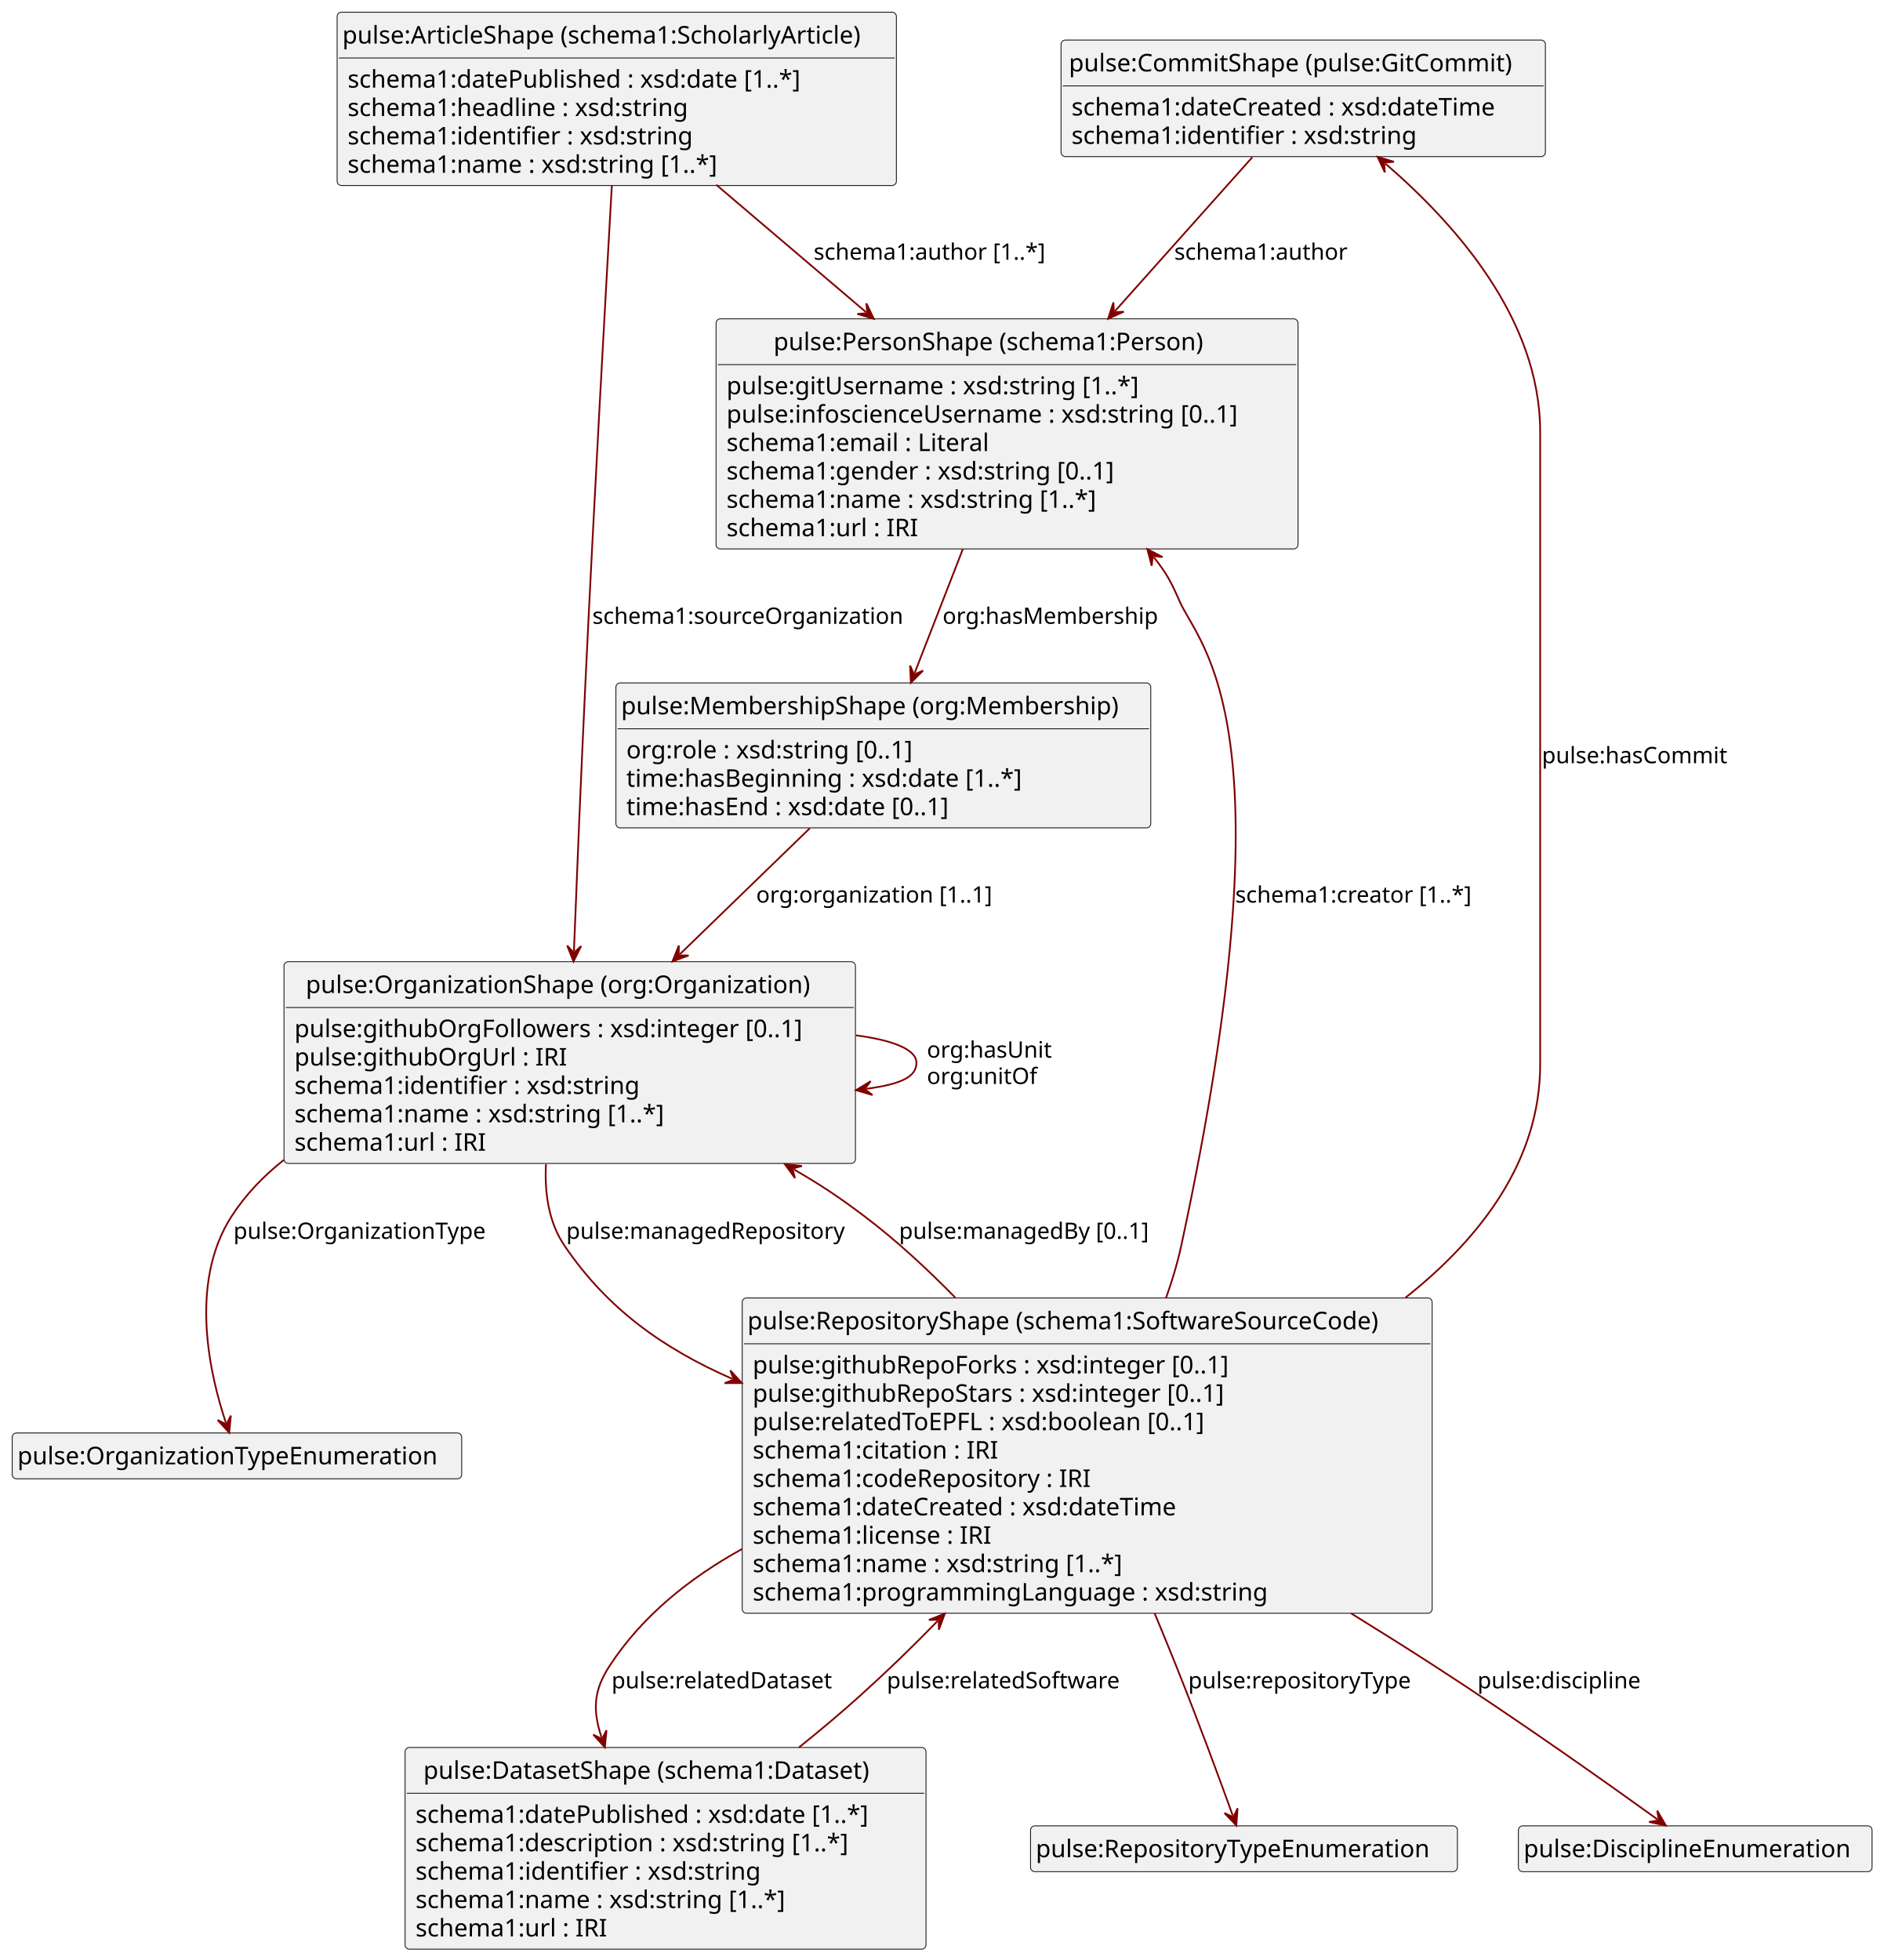
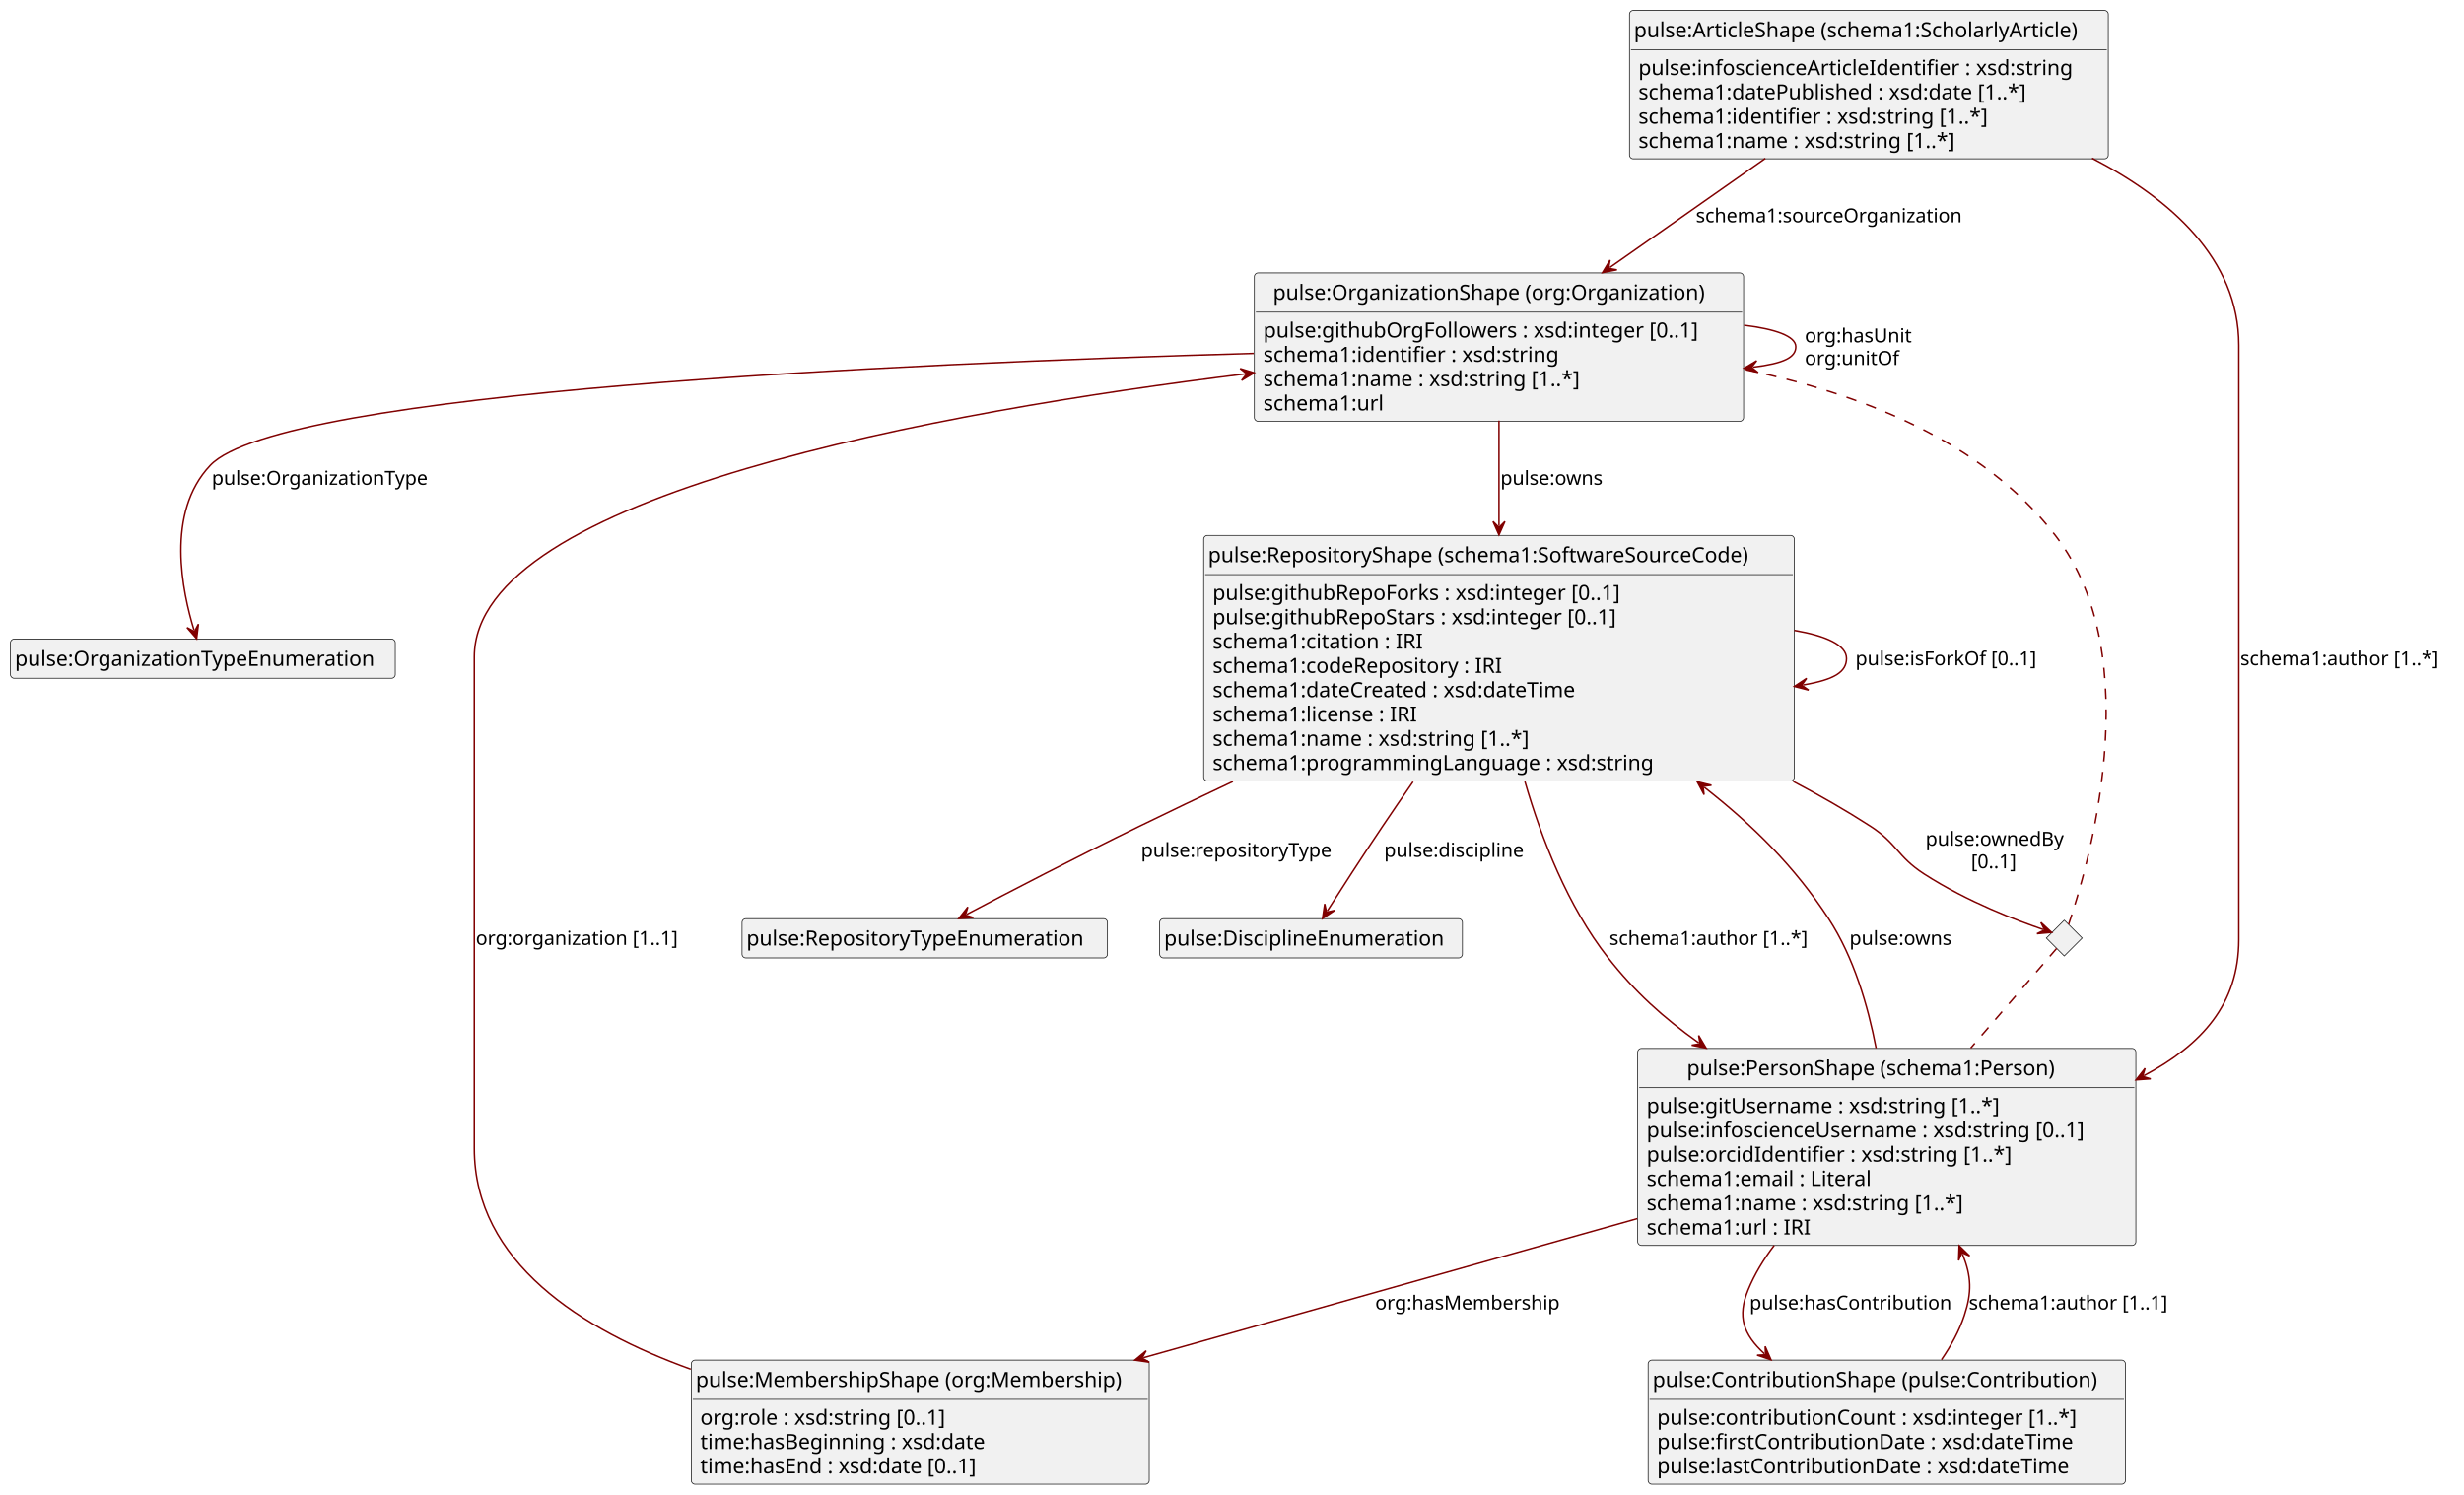
- <svg xmlns="http://www.w3.org/2000/svg" contentStyleType="text/css" height="1125px" preserveAspectRatio="none" style="width:1081px;height:1125px;background:#FFFFFF;" version="1.1" viewBox="0 0 1081 1125" width="1081px" zoomAndPan="magnify">
+ <svg xmlns="http://www.w3.org/2000/svg" contentStyleType="text/css" height="1002px" preserveAspectRatio="none" style="width:1652px;height:1002px;background:#FFFFFF;" version="1.1" viewBox="0 0 1652 1002" width="1652px" zoomAndPan="magnify">
  <defs />
  <g>
-     <g id="elem_pulse:CommitShape (pulse:GitCommit)">
-       <rect codeLine="8" fill="#F1F1F1" height="66.891" id="pulse:CommitShape (pulse:GitCommit)" rx="2.5" ry="2.5" style="stroke:#181818;stroke-width:0.5;" width="278" x="609" y="23" />
-       <text fill="#000000" font-family="sans-serif" font-size="14" lengthAdjust="spacing" textLength="269" x="613.5" y="40.995">pulse:CommitShape (pulse:GitCommit)</text>
-       <line style="stroke:#181818;stroke-width:0.5;" x1="610" x2="886" y1="49.297" y2="49.297" />
-       <text fill="#000000" font-family="sans-serif" font-size="14" lengthAdjust="spacing" textLength="266" x="615" y="66.292">schema1:dateCreated  : xsd:dateTime</text>
-       <text fill="#000000" font-family="sans-serif" font-size="14" lengthAdjust="spacing" textLength="213" x="615" y="82.589">schema1:identifier  : xsd:string</text>
+     <g id="elem_pulse:OrganizationShape (org:Organization)">
+       <rect codeLine="8" fill="#F1F1F1" height="99.484" id="pulse:OrganizationShape (org:Organization)" rx="2.5" ry="2.5" style="stroke:#181818;stroke-width:0.5;" width="328" x="841" y="183" />
+       <text fill="#000000" font-family="sans-serif" font-size="14" lengthAdjust="spacing" textLength="303" x="853.5" y="200.995">pulse:OrganizationShape (org:Organization)</text>
+       <line style="stroke:#181818;stroke-width:0.5;" x1="842" x2="1168" y1="209.297" y2="209.297" />
+       <text fill="#000000" font-family="sans-serif" font-size="14" lengthAdjust="spacing" textLength="316" x="847" y="226.292">pulse:githubOrgFollowers  : xsd:integer  [0..1]</text>
+       <text fill="#000000" font-family="sans-serif" font-size="14" lengthAdjust="spacing" textLength="213" x="847" y="242.589">schema1:identifier  : xsd:string</text>
+       <text fill="#000000" font-family="sans-serif" font-size="14" lengthAdjust="spacing" textLength="235" x="847" y="258.886">schema1:name  : xsd:string  [1..*]</text>
+       <text fill="#000000" font-family="sans-serif" font-size="14" lengthAdjust="spacing" textLength="86" x="847" y="275.183">schema1:url</text>
+     </g>
+     <g id="elem_pulse:OrganizationTypeEnumeration">
+       <rect fill="#F1F1F1" height="26.297" id="pulse:OrganizationTypeEnumeration" rx="2.5" ry="2.5" style="stroke:#181818;stroke-width:0.5;" width="258" x="7" y="428.5" />
+       <text fill="#000000" font-family="sans-serif" font-size="14" lengthAdjust="spacing" textLength="252" x="10" y="446.495">pulse:OrganizationTypeEnumeration</text>
+     </g>
+     <g id="elem_pulse:RepositoryShape (schema1:SoftwareSourceCode)">
+       <rect codeLine="23" fill="#F1F1F1" height="164.672" id="pulse:RepositoryShape (schema1:SoftwareSourceCode)" rx="2.5" ry="2.5" style="stroke:#181818;stroke-width:0.5;" width="396" x="807" y="359" />
+       <text fill="#000000" font-family="sans-serif" font-size="14" lengthAdjust="spacing" textLength="390" x="810" y="376.995">pulse:RepositoryShape (schema1:SoftwareSourceCode)</text>
+       <line style="stroke:#181818;stroke-width:0.5;" x1="808" x2="1202" y1="385.297" y2="385.297" />
+       <text fill="#000000" font-family="sans-serif" font-size="14" lengthAdjust="spacing" textLength="301" x="813" y="402.292">pulse:githubRepoForks  : xsd:integer  [0..1]</text>
+       <text fill="#000000" font-family="sans-serif" font-size="14" lengthAdjust="spacing" textLength="298" x="813" y="418.589">pulse:githubRepoStars  : xsd:integer  [0..1]</text>
+       <text fill="#000000" font-family="sans-serif" font-size="14" lengthAdjust="spacing" textLength="156" x="813" y="434.886">schema1:citation  :  IRI</text>
+       <text fill="#000000" font-family="sans-serif" font-size="14" lengthAdjust="spacing" textLength="215" x="813" y="451.183">schema1:codeRepository  :  IRI</text>
+       <text fill="#000000" font-family="sans-serif" font-size="14" lengthAdjust="spacing" textLength="266" x="813" y="467.479">schema1:dateCreated  : xsd:dateTime</text>
+       <text fill="#000000" font-family="sans-serif" font-size="14" lengthAdjust="spacing" textLength="155" x="813" y="483.776">schema1:license  :  IRI</text>
+       <text fill="#000000" font-family="sans-serif" font-size="14" lengthAdjust="spacing" textLength="235" x="813" y="500.073">schema1:name  : xsd:string  [1..*]</text>
+       <text fill="#000000" font-family="sans-serif" font-size="14" lengthAdjust="spacing" textLength="314" x="813" y="516.37">schema1:programmingLanguage  : xsd:string</text>
+     </g>
+     <g id="elem_pulse:ArticleShape (schema1:ScholarlyArticle)">
+       <rect codeLine="16" fill="#F1F1F1" height="99.484" id="pulse:ArticleShape (schema1:ScholarlyArticle)" rx="2.5" ry="2.5" style="stroke:#181818;stroke-width:0.5;" width="321" x="1092.5" y="7" />
+       <text fill="#000000" font-family="sans-serif" font-size="14" lengthAdjust="spacing" textLength="315" x="1095.5" y="24.995">pulse:ArticleShape (schema1:ScholarlyArticle)</text>
+       <line style="stroke:#181818;stroke-width:0.5;" x1="1093.5" x2="1412.5" y1="33.297" y2="33.297" />
+       <text fill="#000000" font-family="sans-serif" font-size="14" lengthAdjust="spacing" textLength="308" x="1098.5" y="50.292">pulse:infoscienceArticleIdentifier  : xsd:string</text>
+       <text fill="#000000" font-family="sans-serif" font-size="14" lengthAdjust="spacing" textLength="287" x="1098.5" y="66.589">schema1:datePublished  : xsd:date  [1..*]</text>
+       <text fill="#000000" font-family="sans-serif" font-size="14" lengthAdjust="spacing" textLength="255" x="1098.5" y="82.886">schema1:identifier  : xsd:string  [1..*]</text>
+       <text fill="#000000" font-family="sans-serif" font-size="14" lengthAdjust="spacing" textLength="235" x="1098.5" y="99.183">schema1:name  : xsd:string  [1..*]</text>
    </g>
    <g id="elem_pulse:PersonShape (schema1:Person)">
-       <rect codeLine="51" fill="#F1F1F1" height="132.078" id="pulse:PersonShape (schema1:Person)" rx="2.5" ry="2.5" style="stroke:#181818;stroke-width:0.5;" width="334" x="411" y="183" />
-       <text fill="#000000" font-family="sans-serif" font-size="14" lengthAdjust="spacing" textLength="268" x="444" y="200.995">pulse:PersonShape (schema1:Person)</text>
-       <line style="stroke:#181818;stroke-width:0.5;" x1="412" x2="744" y1="209.297" y2="209.297" />
-       <text fill="#000000" font-family="sans-serif" font-size="14" lengthAdjust="spacing" textLength="258" x="417" y="226.292">pulse:gitUsername  : xsd:string  [1..*]</text>
-       <text fill="#000000" font-family="sans-serif" font-size="14" lengthAdjust="spacing" textLength="322" x="417" y="242.589">pulse:infoscienceUsername  : xsd:string  [0..1]</text>
-       <text fill="#000000" font-family="sans-serif" font-size="14" lengthAdjust="spacing" textLength="166" x="417" y="258.886">schema1:email  :  Literal</text>
-       <text fill="#000000" font-family="sans-serif" font-size="14" lengthAdjust="spacing" textLength="248" x="417" y="275.183">schema1:gender  : xsd:string  [0..1]</text>
-       <text fill="#000000" font-family="sans-serif" font-size="14" lengthAdjust="spacing" textLength="235" x="417" y="291.479">schema1:name  : xsd:string  [1..*]</text>
-       <text fill="#000000" font-family="sans-serif" font-size="14" lengthAdjust="spacing" textLength="123" x="417" y="307.776">schema1:url  :  IRI</text>
+       <rect codeLine="40" fill="#F1F1F1" height="132.078" id="pulse:PersonShape (schema1:Person)" rx="2.5" ry="2.5" style="stroke:#181818;stroke-width:0.5;" width="334" x="1098" y="703" />
+       <text fill="#000000" font-family="sans-serif" font-size="14" lengthAdjust="spacing" textLength="268" x="1131" y="720.995">pulse:PersonShape (schema1:Person)</text>
+       <line style="stroke:#181818;stroke-width:0.5;" x1="1099" x2="1431" y1="729.297" y2="729.297" />
+       <text fill="#000000" font-family="sans-serif" font-size="14" lengthAdjust="spacing" textLength="258" x="1104" y="746.292">pulse:gitUsername  : xsd:string  [1..*]</text>
+       <text fill="#000000" font-family="sans-serif" font-size="14" lengthAdjust="spacing" textLength="322" x="1104" y="762.589">pulse:infoscienceUsername  : xsd:string  [0..1]</text>
+       <text fill="#000000" font-family="sans-serif" font-size="14" lengthAdjust="spacing" textLength="263" x="1104" y="778.886">pulse:orcidIdentifier  : xsd:string  [1..*]</text>
+       <text fill="#000000" font-family="sans-serif" font-size="14" lengthAdjust="spacing" textLength="166" x="1104" y="795.183">schema1:email  :  Literal</text>
+       <text fill="#000000" font-family="sans-serif" font-size="14" lengthAdjust="spacing" textLength="235" x="1104" y="811.48">schema1:name  : xsd:string  [1..*]</text>
+       <text fill="#000000" font-family="sans-serif" font-size="14" lengthAdjust="spacing" textLength="123" x="1104" y="827.776">schema1:url  :  IRI</text>
    </g>
-     <g id="elem_pulse:OrganizationShape (org:Organization)">
-       <rect codeLine="12" fill="#F1F1F1" height="115.781" id="pulse:OrganizationShape (org:Organization)" rx="2.5" ry="2.5" style="stroke:#181818;stroke-width:0.5;" width="328" x="163" y="552" />
-       <text fill="#000000" font-family="sans-serif" font-size="14" lengthAdjust="spacing" textLength="303" x="175.5" y="569.995">pulse:OrganizationShape (org:Organization)</text>
-       <line style="stroke:#181818;stroke-width:0.5;" x1="164" x2="490" y1="578.297" y2="578.297" />
-       <text fill="#000000" font-family="sans-serif" font-size="14" lengthAdjust="spacing" textLength="316" x="169" y="595.292">pulse:githubOrgFollowers  : xsd:integer  [0..1]</text>
-       <text fill="#000000" font-family="sans-serif" font-size="14" lengthAdjust="spacing" textLength="167" x="169" y="611.589">pulse:githubOrgUrl  :  IRI</text>
-       <text fill="#000000" font-family="sans-serif" font-size="14" lengthAdjust="spacing" textLength="213" x="169" y="627.886">schema1:identifier  : xsd:string</text>
-       <text fill="#000000" font-family="sans-serif" font-size="14" lengthAdjust="spacing" textLength="235" x="169" y="644.183">schema1:name  : xsd:string  [1..*]</text>
-       <text fill="#000000" font-family="sans-serif" font-size="14" lengthAdjust="spacing" textLength="123" x="169" y="660.48">schema1:url  :  IRI</text>
-     </g>
-     <g id="elem_pulse:OrganizationTypeEnumeration">
-       <rect fill="#F1F1F1" height="26.297" id="pulse:OrganizationTypeEnumeration" rx="2.5" ry="2.5" style="stroke:#181818;stroke-width:0.5;" width="258" x="7" y="822.5" />
-       <text fill="#000000" font-family="sans-serif" font-size="14" lengthAdjust="spacing" textLength="252" x="10" y="840.495">pulse:OrganizationTypeEnumeration</text>
-     </g>
-     <g id="elem_pulse:RepositoryShape (schema1:SoftwareSourceCode)">
-       <rect codeLine="35" fill="#F1F1F1" height="180.969" id="pulse:RepositoryShape (schema1:SoftwareSourceCode)" rx="2.5" ry="2.5" style="stroke:#181818;stroke-width:0.5;" width="396" x="426" y="745" />
-       <text fill="#000000" font-family="sans-serif" font-size="14" lengthAdjust="spacing" textLength="390" x="429" y="762.995">pulse:RepositoryShape (schema1:SoftwareSourceCode)</text>
-       <line style="stroke:#181818;stroke-width:0.5;" x1="427" x2="821" y1="771.297" y2="771.297" />
-       <text fill="#000000" font-family="sans-serif" font-size="14" lengthAdjust="spacing" textLength="301" x="432" y="788.292">pulse:githubRepoForks  : xsd:integer  [0..1]</text>
-       <text fill="#000000" font-family="sans-serif" font-size="14" lengthAdjust="spacing" textLength="298" x="432" y="804.589">pulse:githubRepoStars  : xsd:integer  [0..1]</text>
-       <text fill="#000000" font-family="sans-serif" font-size="14" lengthAdjust="spacing" textLength="288" x="432" y="820.886">pulse:relatedToEPFL  : xsd:boolean  [0..1]</text>
-       <text fill="#000000" font-family="sans-serif" font-size="14" lengthAdjust="spacing" textLength="156" x="432" y="837.183">schema1:citation  :  IRI</text>
-       <text fill="#000000" font-family="sans-serif" font-size="14" lengthAdjust="spacing" textLength="215" x="432" y="853.48">schema1:codeRepository  :  IRI</text>
-       <text fill="#000000" font-family="sans-serif" font-size="14" lengthAdjust="spacing" textLength="266" x="432" y="869.776">schema1:dateCreated  : xsd:dateTime</text>
-       <text fill="#000000" font-family="sans-serif" font-size="14" lengthAdjust="spacing" textLength="155" x="432" y="886.073">schema1:license  :  IRI</text>
-       <text fill="#000000" font-family="sans-serif" font-size="14" lengthAdjust="spacing" textLength="235" x="432" y="902.37">schema1:name  : xsd:string  [1..*]</text>
-       <text fill="#000000" font-family="sans-serif" font-size="14" lengthAdjust="spacing" textLength="314" x="432" y="918.667">schema1:programmingLanguage  : xsd:string</text>
-     </g>
-     <g id="elem_pulse:ArticleShape (schema1:ScholarlyArticle)">
-       <rect codeLine="21" fill="#F1F1F1" height="99.484" id="pulse:ArticleShape (schema1:ScholarlyArticle)" rx="2.5" ry="2.5" style="stroke:#181818;stroke-width:0.5;" width="321" x="193.5" y="7" />
-       <text fill="#000000" font-family="sans-serif" font-size="14" lengthAdjust="spacing" textLength="315" x="196.5" y="24.995">pulse:ArticleShape (schema1:ScholarlyArticle)</text>
-       <line style="stroke:#181818;stroke-width:0.5;" x1="194.5" x2="513.5" y1="33.297" y2="33.297" />
-       <text fill="#000000" font-family="sans-serif" font-size="14" lengthAdjust="spacing" textLength="287" x="199.5" y="50.292">schema1:datePublished  : xsd:date  [1..*]</text>
-       <text fill="#000000" font-family="sans-serif" font-size="14" lengthAdjust="spacing" textLength="213" x="199.5" y="66.589">schema1:headline  : xsd:string</text>
-       <text fill="#000000" font-family="sans-serif" font-size="14" lengthAdjust="spacing" textLength="213" x="199.5" y="82.886">schema1:identifier  : xsd:string</text>
-       <text fill="#000000" font-family="sans-serif" font-size="14" lengthAdjust="spacing" textLength="235" x="199.5" y="99.183">schema1:name  : xsd:string  [1..*]</text>
-     </g>
-     <g id="elem_pulse:DatasetShape (schema1:Dataset)">
-       <rect codeLine="28" fill="#F1F1F1" height="115.781" id="pulse:DatasetShape (schema1:Dataset)" rx="2.5" ry="2.5" style="stroke:#181818;stroke-width:0.5;" width="299" x="232.5" y="1003" />
-       <text fill="#000000" font-family="sans-serif" font-size="14" lengthAdjust="spacing" textLength="278" x="243" y="1020.995">pulse:DatasetShape (schema1:Dataset)</text>
-       <line style="stroke:#181818;stroke-width:0.5;" x1="233.5" x2="530.5" y1="1029.297" y2="1029.297" />
-       <text fill="#000000" font-family="sans-serif" font-size="14" lengthAdjust="spacing" textLength="287" x="238.5" y="1046.292">schema1:datePublished  : xsd:date  [1..*]</text>
-       <text fill="#000000" font-family="sans-serif" font-size="14" lengthAdjust="spacing" textLength="273" x="238.5" y="1062.589">schema1:description  : xsd:string  [1..*]</text>
-       <text fill="#000000" font-family="sans-serif" font-size="14" lengthAdjust="spacing" textLength="213" x="238.5" y="1078.886">schema1:identifier  : xsd:string</text>
-       <text fill="#000000" font-family="sans-serif" font-size="14" lengthAdjust="spacing" textLength="235" x="238.5" y="1095.183">schema1:name  : xsd:string  [1..*]</text>
-       <text fill="#000000" font-family="sans-serif" font-size="14" lengthAdjust="spacing" textLength="123" x="238.5" y="1111.479">schema1:url  :  IRI</text>
-     </g>
+     <polygon fill="#F1F1F1" points="1384,617,1396,629,1384,641,1372,629,1384,617" style="stroke:#181818;stroke-width:0.5;" />
    <g id="elem_pulse:RepositoryTypeEnumeration">
-       <rect fill="#F1F1F1" height="26.297" id="pulse:RepositoryTypeEnumeration" rx="2.5" ry="2.5" style="stroke:#181818;stroke-width:0.5;" width="245" x="591.5" y="1048" />
-       <text fill="#000000" font-family="sans-serif" font-size="14" lengthAdjust="spacing" textLength="239" x="594.5" y="1065.995">pulse:RepositoryTypeEnumeration</text>
+       <rect fill="#F1F1F1" height="26.297" id="pulse:RepositoryTypeEnumeration" rx="2.5" ry="2.5" style="stroke:#181818;stroke-width:0.5;" width="245" x="497.5" y="616" />
+       <text fill="#000000" font-family="sans-serif" font-size="14" lengthAdjust="spacing" textLength="239" x="500.5" y="633.995">pulse:RepositoryTypeEnumeration</text>
    </g>
    <g id="elem_pulse:DisciplineEnumeration">
-       <rect fill="#F1F1F1" height="26.297" id="pulse:DisciplineEnumeration" rx="2.5" ry="2.5" style="stroke:#181818;stroke-width:0.5;" width="203" x="871.5" y="1048" />
-       <text fill="#000000" font-family="sans-serif" font-size="14" lengthAdjust="spacing" textLength="197" x="874.5" y="1065.995">pulse:DisciplineEnumeration</text>
+       <rect fill="#F1F1F1" height="26.297" id="pulse:DisciplineEnumeration" rx="2.5" ry="2.5" style="stroke:#181818;stroke-width:0.5;" width="203" x="777.5" y="616" />
+       <text fill="#000000" font-family="sans-serif" font-size="14" lengthAdjust="spacing" textLength="197" x="780.5" y="633.995">pulse:DisciplineEnumeration</text>
    </g>
    <g id="elem_pulse:MembershipShape (org:Membership)">
-       <rect codeLine="59" fill="#F1F1F1" height="83.188" id="pulse:MembershipShape (org:Membership)" rx="2.5" ry="2.5" style="stroke:#181818;stroke-width:0.5;" width="307" x="353.5" y="392" />
-       <text fill="#000000" font-family="sans-serif" font-size="14" lengthAdjust="spacing" textLength="301" x="356.5" y="409.995">pulse:MembershipShape (org:Membership)</text>
-       <line style="stroke:#181818;stroke-width:0.5;" x1="354.5" x2="659.5" y1="418.297" y2="418.297" />
-       <text fill="#000000" font-family="sans-serif" font-size="14" lengthAdjust="spacing" textLength="183" x="359.5" y="435.292">org:role  : xsd:string  [0..1]</text>
-       <text fill="#000000" font-family="sans-serif" font-size="14" lengthAdjust="spacing" textLength="249" x="359.5" y="451.589">time:hasBeginning  : xsd:date  [1..*]</text>
-       <text fill="#000000" font-family="sans-serif" font-size="14" lengthAdjust="spacing" textLength="208" x="359.5" y="467.886">time:hasEnd  : xsd:date  [0..1]</text>
+       <rect codeLine="55" fill="#F1F1F1" height="83.188" id="pulse:MembershipShape (org:Membership)" rx="2.5" ry="2.5" style="stroke:#181818;stroke-width:0.5;" width="307" x="463.5" y="912" />
+       <text fill="#000000" font-family="sans-serif" font-size="14" lengthAdjust="spacing" textLength="301" x="466.5" y="929.995">pulse:MembershipShape (org:Membership)</text>
+       <line style="stroke:#181818;stroke-width:0.5;" x1="464.5" x2="769.5" y1="938.297" y2="938.297" />
+       <text fill="#000000" font-family="sans-serif" font-size="14" lengthAdjust="spacing" textLength="183" x="469.5" y="955.292">org:role  : xsd:string  [0..1]</text>
+       <text fill="#000000" font-family="sans-serif" font-size="14" lengthAdjust="spacing" textLength="207" x="469.5" y="971.589">time:hasBeginning  : xsd:date</text>
+       <text fill="#000000" font-family="sans-serif" font-size="14" lengthAdjust="spacing" textLength="208" x="469.5" y="987.886">time:hasEnd  : xsd:date  [0..1]</text>
    </g>
-     <g id="link_pulse:CommitShape (pulse:GitCommit)_pulse:PersonShape (schema1:Person)">
-       <path codeLine="11" d="M718.78,90.25 C696.09,115.67 667.906,147.264 640.036,178.484 " fill="none" id="pulse:CommitShape (pulse:GitCommit)-to-pulse:PersonShape (schema1:Person)" style="stroke:#800000;stroke-width:1.0;" />
-       <polygon fill="#800000" points="636.04,182.96,645.018,178.91,639.37,179.23,639.05,173.582,636.04,182.96" style="stroke:#800000;stroke-width:1.0;" />
-       <text fill="#000000" font-family="sans-serif" font-size="13" lengthAdjust="spacing" textLength="105" x="674" y="149.067">schema1:author</text>
+     <g id="elem_pulse:ContributionShape (pulse:Contribution)">
+       <rect codeLine="50" fill="#F1F1F1" height="83.188" id="pulse:ContributionShape (pulse:Contribution)" rx="2.5" ry="2.5" style="stroke:#181818;stroke-width:0.5;" width="320" x="1105" y="912" />
+       <text fill="#000000" font-family="sans-serif" font-size="14" lengthAdjust="spacing" textLength="314" x="1108" y="929.995">pulse:ContributionShape (pulse:Contribution)</text>
+       <line style="stroke:#181818;stroke-width:0.5;" x1="1106" x2="1424" y1="938.297" y2="938.297" />
+       <text fill="#000000" font-family="sans-serif" font-size="14" lengthAdjust="spacing" textLength="305" x="1111" y="955.292">pulse:contributionCount  : xsd:integer  [1..*]</text>
+       <text fill="#000000" font-family="sans-serif" font-size="14" lengthAdjust="spacing" textLength="297" x="1111" y="971.589">pulse:firstContributionDate  : xsd:dateTime</text>
+       <text fill="#000000" font-family="sans-serif" font-size="14" lengthAdjust="spacing" textLength="296" x="1111" y="987.886">pulse:lastContributionDate  : xsd:dateTime</text>
    </g>
    <g id="link_pulse:OrganizationShape (org:Organization)_pulse:OrganizationTypeEnumeration">
-       <path codeLine="18" d="M162.87,665.82 C151.28,674.96 141.02,685.61 133,698 C107.62,737.2 121.185,791.207 129.655,816.647 " fill="none" id="pulse:OrganizationShape (org:Organization)-to-pulse:OrganizationTypeEnumeration" style="stroke:#800000;stroke-width:1.0;" />
-       <polygon fill="#800000" points="131.55,822.34,132.502,812.537,129.97,817.596,124.912,815.064,131.55,822.34" style="stroke:#800000;stroke-width:1.0;" />
-       <text fill="#000000" font-family="sans-serif" font-size="13" lengthAdjust="spacing" textLength="149" x="134" y="711.067">pulse:OrganizationType</text>
+       <path codeLine="13" d="M840.52,236.97 C603.26,243.67 188.09,262.41 141,312 C110.71,343.89 122.328,397.062 130.098,422.512 " fill="none" id="pulse:OrganizationShape (org:Organization)-to-pulse:OrganizationTypeEnumeration" style="stroke:#800000;stroke-width:1.0;" />
+       <polygon fill="#800000" points="131.85,428.25,133.048,418.474,130.39,423.468,125.396,420.81,131.85,428.25" style="stroke:#800000;stroke-width:1.0;" />
+       <text fill="#000000" font-family="sans-serif" font-size="13" lengthAdjust="spacing" textLength="149" x="142" y="325.067">pulse:OrganizationType</text>
    </g>
    <g id="link_pulse:OrganizationShape (org:Organization)_pulse:RepositoryShape (schema1:SoftwareSourceCode)">
-       <path codeLine="19" d="M313.36,668.23 C312.51,684.51 314.83,701.47 324,715 C348.46,751.08 380.247,773.847 420.296,791.437 " fill="none" id="pulse:OrganizationShape (org:Organization)-to-pulse:RepositoryShape (schema1:SoftwareSourceCode)" style="stroke:#800000;stroke-width:1.0;" />
-       <polygon fill="#800000" points="425.79,793.85,419.158,786.568,421.212,791.839,415.941,793.893,425.79,793.85" style="stroke:#800000;stroke-width:1.0;" />
-       <text fill="#000000" font-family="sans-serif" font-size="13" lengthAdjust="spacing" textLength="166" x="325" y="711.067">pulse:managedRepository</text>
-     </g>
-     <g id="link_pulse:RepositoryShape (schema1:SoftwareSourceCode)_pulse:OrganizationShape (org:Organization)">
-       <path codeLine="47" d="M548.22,744.73 C531.95,728.11 514.15,711.7 496,698 C481.91,687.37 471.515,680.383 455.685,671.233 " fill="none" id="pulse:RepositoryShape (schema1:SoftwareSourceCode)-to-pulse:OrganizationShape (org:Organization)" style="stroke:#800000;stroke-width:1.0;" />
-       <polygon fill="#800000" points="450.49,668.23,456.28,676.197,454.819,670.732,460.284,669.271,450.49,668.23" style="stroke:#800000;stroke-width:1.0;" />
-       <text fill="#000000" font-family="sans-serif" font-size="13" lengthAdjust="spacing" textLength="153" x="516" y="711.067">pulse:managedBy [0..1]</text>
+       <path codeLine="14" d="M1005,282.03 C1005,304.86 1005,326.7 1005,352.65 " fill="none" id="pulse:OrganizationShape (org:Organization)-to-pulse:RepositoryShape (schema1:SoftwareSourceCode)" style="stroke:#800000;stroke-width:1.0;" />
+       <polygon fill="#800000" points="1005,358.65,1009,349.65,1005,353.65,1001,349.65,1005,358.65" style="stroke:#800000;stroke-width:1.0;" />
+       <text fill="#000000" font-family="sans-serif" font-size="13" lengthAdjust="spacing" textLength="70" x="1006" y="325.067">pulse:owns</text>
    </g>
    <g id="link_pulse:OrganizationShape (org:Organization)_pulse:OrganizationShape (org:Organization)">
-       <path codeLine="20" d="M491.33,594.27 C512.22,597.02 526,602.27 526,610 C526,617.73 518.169,622.197 497.279,624.947 " fill="none" id="pulse:OrganizationShape (org:Organization)-to-pulse:OrganizationShape (org:Organization)" style="stroke:#800000;stroke-width:1.0;" />
-       <polygon fill="#800000" points="491.33,625.73,500.775,628.521,496.287,625.077,499.731,620.59,491.33,625.73" style="stroke:#800000;stroke-width:1.0;" />
-       <text fill="#000000" font-family="sans-serif" font-size="13" lengthAdjust="spacing" textLength="74" x="532" y="607.067">org:hasUnit</text>
-       <text fill="#000000" font-family="sans-serif" font-size="13" lengthAdjust="spacing" textLength="63" x="532" y="622.2">org:unitOf</text>
+       <path codeLine="15" d="M1169.33,218.08 C1190.22,220.61 1204,225.41 1204,232.5 C1204,239.59 1196.177,243.669 1175.286,246.199 " fill="none" id="pulse:OrganizationShape (org:Organization)-to-pulse:OrganizationShape (org:Organization)" style="stroke:#800000;stroke-width:1.0;" />
+       <polygon fill="#800000" points="1169.33,246.92,1178.746,249.809,1174.294,246.319,1177.784,241.867,1169.33,246.92" style="stroke:#800000;stroke-width:1.0;" />
+       <text fill="#000000" font-family="sans-serif" font-size="13" lengthAdjust="spacing" textLength="74" x="1210" y="229.567">org:hasUnit</text>
+       <text fill="#000000" font-family="sans-serif" font-size="13" lengthAdjust="spacing" textLength="63" x="1210" y="244.7">org:unitOf</text>
    </g>
    <g id="link_pulse:ArticleShape (schema1:ScholarlyArticle)_pulse:OrganizationShape (org:Organization)">
-       <path codeLine="26" d="M351.19,106.24 C347.48,171.36 340.84,290.34 336,392 C333.42,446.24 331.124,502.125 329.414,545.885 " fill="none" id="pulse:ArticleShape (schema1:ScholarlyArticle)-to-pulse:OrganizationShape (org:Organization)" style="stroke:#800000;stroke-width:1.0;" />
-       <polygon fill="#800000" points="329.18,551.88,333.528,543.043,329.375,546.884,325.534,542.731,329.18,551.88" style="stroke:#800000;stroke-width:1.0;" />
-       <text fill="#000000" font-family="sans-serif" font-size="13" lengthAdjust="spacing" textLength="187" x="340" y="358.067">schema1:sourceOrganization</text>
+       <path codeLine="21" d="M1183.59,106.2 C1149.48,130.13 1113.412,155.445 1079.303,179.365 " fill="none" id="pulse:ArticleShape (schema1:ScholarlyArticle)-to-pulse:OrganizationShape (org:Organization)" style="stroke:#800000;stroke-width:1.0;" />
+       <polygon fill="#800000" points="1074.39,182.81,1084.055,180.918,1078.484,179.939,1079.462,174.368,1074.39,182.81" style="stroke:#800000;stroke-width:1.0;" />
+       <text fill="#000000" font-family="sans-serif" font-size="13" lengthAdjust="spacing" textLength="187" x="1137" y="149.067">schema1:sourceOrganization</text>
    </g>
    <g id="link_pulse:ArticleShape (schema1:ScholarlyArticle)_pulse:PersonShape (schema1:Person)">
-       <path codeLine="27" d="M411.1,106.06 C438.58,129.43 467.349,153.903 496.979,179.103 " fill="none" id="pulse:ArticleShape (schema1:ScholarlyArticle)-to-pulse:PersonShape (schema1:Person)" style="stroke:#800000;stroke-width:1.0;" />
-       <polygon fill="#800000" points="501.55,182.99,497.286,174.112,497.741,179.751,492.103,180.206,501.55,182.99" style="stroke:#800000;stroke-width:1.0;" />
-       <text fill="#000000" font-family="sans-serif" font-size="13" lengthAdjust="spacing" textLength="142" x="467" y="149.067">schema1:author [1..*]</text>
+       <path codeLine="22" d="M1402.63,106.09 C1455,133.2 1501,173.51 1501,231.5 C1501,231.5 1501,231.5 1501,630 C1501,673.43 1476.146,700.619 1437.396,721.259 " fill="none" id="pulse:ArticleShape (schema1:ScholarlyArticle)-to-pulse:PersonShape (schema1:Person)" style="stroke:#800000;stroke-width:1.0;" />
+       <polygon fill="#800000" points="1432.1,724.08,1441.924,723.379,1436.513,721.729,1438.163,716.318,1432.1,724.08" style="stroke:#800000;stroke-width:1.0;" />
+       <text fill="#000000" font-family="sans-serif" font-size="13" lengthAdjust="spacing" textLength="142" x="1502" y="446.067">schema1:author [1..*]</text>
    </g>
-     <g id="link_pulse:DatasetShape (schema1:Dataset)_pulse:RepositoryShape (schema1:SoftwareSourceCode)">
-       <path codeLine="34" d="M458.56,1003 C470.67,993.28 482.86,983.07 494,973 C510.14,958.4 522.48,946.475 538.11,930.455 " fill="none" id="pulse:DatasetShape (schema1:Dataset)-to-pulse:RepositoryShape (schema1:SoftwareSourceCode)" style="stroke:#800000;stroke-width:1.0;" />
-       <polygon fill="#800000" points="542.3,926.16,533.152,929.808,538.808,929.739,538.878,935.395,542.3,926.16" style="stroke:#800000;stroke-width:1.0;" />
-       <text fill="#000000" font-family="sans-serif" font-size="13" lengthAdjust="spacing" textLength="139" x="509" y="969.067">pulse:relatedSoftware</text>
+     <g id="link_pulse:RepositoryShape (schema1:SoftwareSourceCode)_diamond_RepositoryShape_2e62da775827259416d06e508880be17">
+       <path codeLine="27" d="M1202.37,524.03 C1220.22,533.43 1237.69,543.46 1254,554 C1271.98,565.62 1272.02,574.39 1290,586 C1319.28,604.91 1352.812,617.44 1369.842,623.26 " fill="none" id="pulse:RepositoryShape (schema1:SoftwareSourceCode)-to-diamond_RepositoryShape_2e62da775827259416d06e508880be17" style="stroke:#800000;stroke-width:1.0;" />
+       <polygon fill="#800000" points="1375.52,625.2,1368.297,618.505,1370.789,623.583,1365.71,626.075,1375.52,625.2" style="stroke:#800000;stroke-width:1.0;" />
+       <text fill="#000000" font-family="sans-serif" font-size="13" lengthAdjust="spacing" textLength="95" x="1291" y="567.067">pulse:ownedBy</text>
+       <text fill="#000000" font-family="sans-serif" font-size="13" lengthAdjust="spacing" textLength="34" x="1321.5" y="582.2">[0..1]</text>
    </g>
-     <g id="link_pulse:RepositoryShape (schema1:SoftwareSourceCode)_pulse:DatasetShape (schema1:Dataset)">
-       <path codeLine="48" d="M425.91,889.1 C395.86,905.69 368.69,927.45 350,956 C340.79,970.07 339.964,981.224 345.264,997.234 " fill="none" id="pulse:RepositoryShape (schema1:SoftwareSourceCode)-to-pulse:DatasetShape (schema1:Dataset)" style="stroke:#800000;stroke-width:1.0;" />
-       <polygon fill="#800000" points="347.15,1002.93,348.119,993.129,345.579,998.183,340.524,995.643,347.15,1002.93" style="stroke:#800000;stroke-width:1.0;" />
-       <text fill="#000000" font-family="sans-serif" font-size="13" lengthAdjust="spacing" textLength="134" x="351" y="969.067">pulse:relatedDataset</text>
+     <g id="link_diamond_RepositoryShape_2e62da775827259416d06e508880be17_pulse:PersonShape (schema1:Person)">
+       <path codeLine="28" d="M1378.89,635.93 C1368.65,647.8 1344.63,675.65 1321.28,702.74 " fill="none" id="diamond_RepositoryShape_2e62da775827259416d06e508880be17-pulse:PersonShape (schema1:Person)" style="stroke:#800000;stroke-width:1.0;stroke-dasharray:7.0,7.0;" />
+     </g>
+     <g id="link_diamond_RepositoryShape_2e62da775827259416d06e508880be17_pulse:OrganizationShape (org:Organization)">
+       <path codeLine="29" d="M1386.9,619.86 C1398.94,584.39 1441.57,441.52 1378,359 C1328.59,294.86 1245,263.21 1169.46,247.71 " fill="none" id="diamond_RepositoryShape_2e62da775827259416d06e508880be17-pulse:OrganizationShape (org:Organization)" style="stroke:#800000;stroke-width:1.0;stroke-dasharray:7.0,7.0;" />
    </g>
    <g id="link_pulse:RepositoryShape (schema1:SoftwareSourceCode)_pulse:RepositoryTypeEnumeration">
-       <path codeLine="45" d="M662.73,926.04 C666.93,936.12 671.1,946.26 675,956 C688.2,988.94 700.534,1022.606 707.573,1042.116 " fill="none" id="pulse:RepositoryShape (schema1:SoftwareSourceCode)-to-pulse:RepositoryTypeEnumeration" style="stroke:#800000;stroke-width:1.0;" />
-       <polygon fill="#800000" points="709.61,1047.76,710.318,1037.937,707.913,1043.057,702.793,1040.652,709.61,1047.76" style="stroke:#800000;stroke-width:1.0;" />
-       <text fill="#000000" font-family="sans-serif" font-size="13" lengthAdjust="spacing" textLength="132" x="682" y="969.067">pulse:repositoryType</text>
+       <path codeLine="36" d="M826.6,524.03 C805.44,534 784.2,544.14 764,554 C720.8,575.08 676.379,598.224 648.109,613.114 " fill="none" id="pulse:RepositoryShape (schema1:SoftwareSourceCode)-to-pulse:RepositoryTypeEnumeration" style="stroke:#800000;stroke-width:1.0;" />
+       <polygon fill="#800000" points="642.8,615.91,652.627,615.255,647.224,613.58,648.899,608.177,642.8,615.91" style="stroke:#800000;stroke-width:1.0;" />
+       <text fill="#000000" font-family="sans-serif" font-size="13" lengthAdjust="spacing" textLength="132" x="765" y="574.567">pulse:repositoryType</text>
    </g>
    <g id="link_pulse:RepositoryShape (schema1:SoftwareSourceCode)_pulse:DisciplineEnumeration">
-       <path codeLine="46" d="M775.4,926 C791.56,935.98 807.68,946.11 823,956 C872.24,987.81 923.783,1024.452 951.283,1044.272 " fill="none" id="pulse:RepositoryShape (schema1:SoftwareSourceCode)-to-pulse:DisciplineEnumeration" style="stroke:#800000;stroke-width:1.0;" />
-       <polygon fill="#800000" points="956.15,1047.78,951.188,1039.273,952.094,1044.857,946.51,1045.763,956.15,1047.78" style="stroke:#800000;stroke-width:1.0;" />
-       <text fill="#000000" font-family="sans-serif" font-size="13" lengthAdjust="spacing" textLength="96" x="848" y="969.067">pulse:discipline</text>
+       <path codeLine="37" d="M947.38,524.18 C940.46,534.19 933.53,544.3 927,554 C912.45,575.59 899.28,596.077 889.91,610.808 " fill="none" id="pulse:RepositoryShape (schema1:SoftwareSourceCode)-to-pulse:DisciplineEnumeration" style="stroke:#800000;stroke-width:1.0;" />
+       <polygon fill="#800000" points="886.69,615.87,894.896,610.423,889.374,611.651,888.145,606.129,886.69,615.87" style="stroke:#800000;stroke-width:1.0;" />
+       <text fill="#000000" font-family="sans-serif" font-size="13" lengthAdjust="spacing" textLength="96" x="928" y="574.567">pulse:discipline</text>
    </g>
    <g id="link_pulse:RepositoryShape (schema1:SoftwareSourceCode)_pulse:PersonShape (schema1:Person)">
-       <path codeLine="49" d="M669.3,744.86 C672.84,734.98 675.87,724.9 678,715 C742.78,414.34 688.62,371.47 677,345 C672.36,334.42 669.67,329.124 662.28,319.894 " fill="none" id="pulse:RepositoryShape (schema1:SoftwareSourceCode)-to-pulse:PersonShape (schema1:Person)" style="stroke:#800000;stroke-width:1.0;" />
-       <polygon fill="#800000" points="658.53,315.21,661.033,324.736,661.655,319.113,667.278,319.736,658.53,315.21" style="stroke:#800000;stroke-width:1.0;" />
-       <text fill="#000000" font-family="sans-serif" font-size="13" lengthAdjust="spacing" textLength="146" x="709" y="518.067">schema1:creator [1..*]</text>
+       <path codeLine="38" d="M1022.38,524.04 C1033.56,562.67 1051.17,607.74 1078,642 C1096.1,665.12 1114.763,682.019 1139.003,699.288 " fill="none" id="pulse:RepositoryShape (schema1:SoftwareSourceCode)-to-pulse:PersonShape (schema1:Person)" style="stroke:#800000;stroke-width:1.0;" />
+       <polygon fill="#800000" points="1143.89,702.77,1138.881,694.29,1139.818,699.869,1134.239,700.806,1143.89,702.77" style="stroke:#800000;stroke-width:1.0;" />
+       <text fill="#000000" font-family="sans-serif" font-size="13" lengthAdjust="spacing" textLength="142" x="1079" y="633.567">schema1:author [1..*]</text>
    </g>
-     <g id="link_pulse:RepositoryShape (schema1:SoftwareSourceCode)_pulse:CommitShape (pulse:GitCommit)">
-       <path codeLine="50" d="M806.7,744.83 C850.05,710.51 884,666.06 884,611 C884,248 884,248 884,248 C884,182.78 835.081,128.382 795.201,93.942 " fill="none" id="pulse:RepositoryShape (schema1:SoftwareSourceCode)-to-pulse:CommitShape (pulse:GitCommit)" style="stroke:#800000;stroke-width:1.0;" />
-       <polygon fill="#800000" points="790.66,90.02,794.857,98.93,794.444,93.288,800.086,92.875,790.66,90.02" style="stroke:#800000;stroke-width:1.0;" />
-       <text fill="#000000" font-family="sans-serif" font-size="13" lengthAdjust="spacing" textLength="112" x="885" y="438.067">pulse:hasCommit</text>
+     <g id="link_pulse:PersonShape (schema1:Person)_pulse:RepositoryShape (schema1:SoftwareSourceCode)">
+       <path codeLine="47" d="M1257.84,702.84 C1252.39,674.42 1242.82,641.78 1226,616 C1203.14,580.97 1175.523,553.64 1142.613,527.86 " fill="none" id="pulse:PersonShape (schema1:Person)-to-pulse:RepositoryShape (schema1:SoftwareSourceCode)" style="stroke:#800000;stroke-width:1.0;" />
+       <polygon fill="#800000" points="1137.89,524.16,1142.508,532.859,1141.826,527.243,1147.442,526.561,1137.89,524.16" style="stroke:#800000;stroke-width:1.0;" />
+       <text fill="#000000" font-family="sans-serif" font-size="13" lengthAdjust="spacing" textLength="70" x="1240" y="633.567">pulse:owns</text>
+     </g>
+     <g id="link_pulse:RepositoryShape (schema1:SoftwareSourceCode)_pulse:RepositoryShape (schema1:SoftwareSourceCode)">
+       <path codeLine="39" d="M1203.03,422.71 C1224.31,426.33 1238,432.59 1238,441.5 C1238,450.41 1230.225,455.664 1208.945,459.284 " fill="none" id="pulse:RepositoryShape (schema1:SoftwareSourceCode)-to-pulse:RepositoryShape (schema1:SoftwareSourceCode)" style="stroke:#800000;stroke-width:1.0;" />
+       <polygon fill="#800000" points="1203.03,460.29,1212.573,462.724,1207.959,459.452,1211.232,454.837,1203.03,460.29" style="stroke:#800000;stroke-width:1.0;" />
+       <text fill="#000000" font-family="sans-serif" font-size="13" lengthAdjust="spacing" textLength="127" x="1244" y="446.067">pulse:isForkOf [0..1]</text>
    </g>
    <g id="link_pulse:PersonShape (schema1:Person)_pulse:MembershipShape (org:Membership)">
-       <path codeLine="58" d="M552.67,315.11 C542.71,340.71 533.764,363.698 524.994,386.258 " fill="none" id="pulse:PersonShape (schema1:Person)-to-pulse:MembershipShape (org:Membership)" style="stroke:#800000;stroke-width:1.0;" />
-       <polygon fill="#800000" points="522.82,391.85,529.809,384.911,524.632,387.19,522.353,382.012,522.82,391.85" style="stroke:#800000;stroke-width:1.0;" />
-       <text fill="#000000" font-family="sans-serif" font-size="13" lengthAdjust="spacing" textLength="127" x="541" y="358.067">org:hasMembership</text>
+       <path codeLine="48" d="M1097.7,817.12 C993.36,846.5 866.225,882.303 766.625,910.363 " fill="none" id="pulse:PersonShape (schema1:Person)-to-pulse:MembershipShape (org:Membership)" style="stroke:#800000;stroke-width:1.0;" />
+       <polygon fill="#800000" points="760.85,911.99,770.597,913.4,765.663,910.634,768.428,905.699,760.85,911.99" style="stroke:#800000;stroke-width:1.0;" />
+       <text fill="#000000" font-family="sans-serif" font-size="13" lengthAdjust="spacing" textLength="127" x="922" y="878.067">org:hasMembership</text>
+     </g>
+     <g id="link_pulse:PersonShape (schema1:Person)_pulse:ContributionShape (pulse:Contribution)">
+       <path codeLine="49" d="M1189.51,835.07 C1182.44,844.38 1176.32,854.42 1172,865 C1164.71,882.86 1168.702,894.621 1182.982,907.741 " fill="none" id="pulse:PersonShape (schema1:Person)-to-pulse:ContributionShape (pulse:Contribution)" style="stroke:#800000;stroke-width:1.0;" />
+       <polygon fill="#800000" points="1187.4,911.8,1183.479,902.765,1183.718,908.417,1178.066,908.656,1187.4,911.8" style="stroke:#800000;stroke-width:1.0;" />
+       <text fill="#000000" font-family="sans-serif" font-size="13" lengthAdjust="spacing" textLength="139" x="1173" y="878.067">pulse:hasContribution</text>
+     </g>
+     <g id="link_pulse:ContributionShape (pulse:Contribution)_pulse:PersonShape (schema1:Person)">
+       <path codeLine="54" d="M1301.67,911.71 C1307.97,902.53 1313.58,892.4 1317,882 C1322.09,866.52 1321.819,855.927 1315.758,840.857 " fill="none" id="pulse:ContributionShape (pulse:Contribution)-to-pulse:PersonShape (schema1:Person)" style="stroke:#800000;stroke-width:1.0;" />
+       <polygon fill="#800000" points="1313.52,835.29,1313.167,845.133,1315.385,839.929,1320.589,842.148,1313.52,835.29" style="stroke:#800000;stroke-width:1.0;" />
+       <text fill="#000000" font-family="sans-serif" font-size="13" lengthAdjust="spacing" textLength="143" x="1320" y="878.067">schema1:author [1..1]</text>
    </g>
    <g id="link_pulse:MembershipShape (org:Membership)_pulse:OrganizationShape (org:Organization)">
-       <path codeLine="63" d="M464.8,475.41 C441.31,498.18 416.017,522.693 390.277,547.653 " fill="none" id="pulse:MembershipShape (org:Membership)-to-pulse:OrganizationShape (org:Organization)" style="stroke:#800000;stroke-width:1.0;" />
-       <polygon fill="#800000" points="385.97,551.83,395.216,548.436,389.56,548.349,389.647,542.693,385.97,551.83" style="stroke:#800000;stroke-width:1.0;" />
-       <text fill="#000000" font-family="sans-serif" font-size="13" lengthAdjust="spacing" textLength="142" x="434" y="518.067">org:organization [1..1]</text>
+       <path codeLine="59" d="M463.12,918.08 C389.86,891.67 318,846.32 318,770 C318,440.5 318,440.5 318,440.5 C318,331.74 631.705,275.774 834.925,250.714 " fill="none" id="pulse:MembershipShape (org:Membership)-to-pulse:OrganizationShape (org:Organization)" style="stroke:#800000;stroke-width:1.0;" />
+       <polygon fill="#800000" points="840.88,249.98,831.458,247.112,835.918,250.592,832.437,255.051,840.88,249.98" style="stroke:#800000;stroke-width:1.0;" />
+       <text fill="#000000" font-family="sans-serif" font-size="13" lengthAdjust="spacing" textLength="142" x="319" y="633.567">org:organization [1..1]</text>
    </g>
  </g>
</svg>
